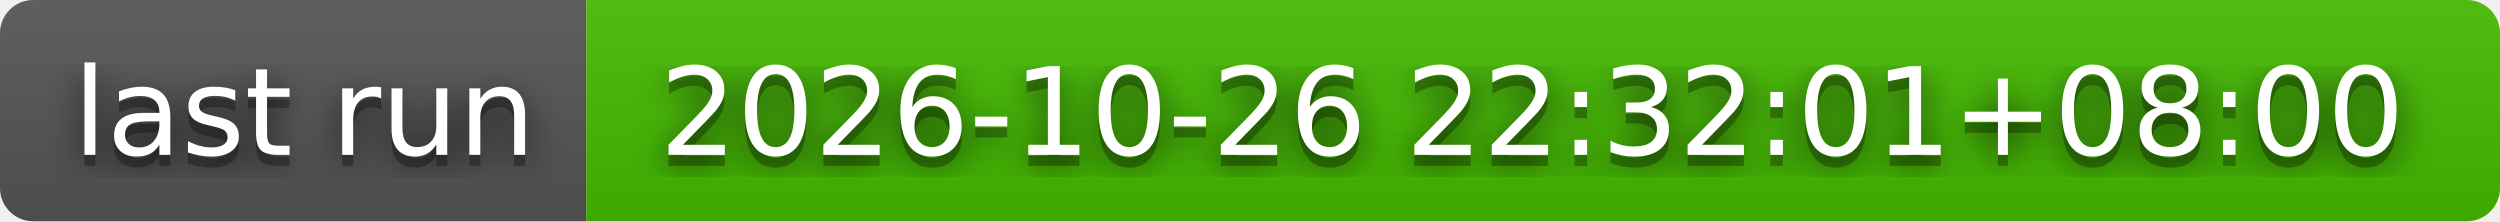
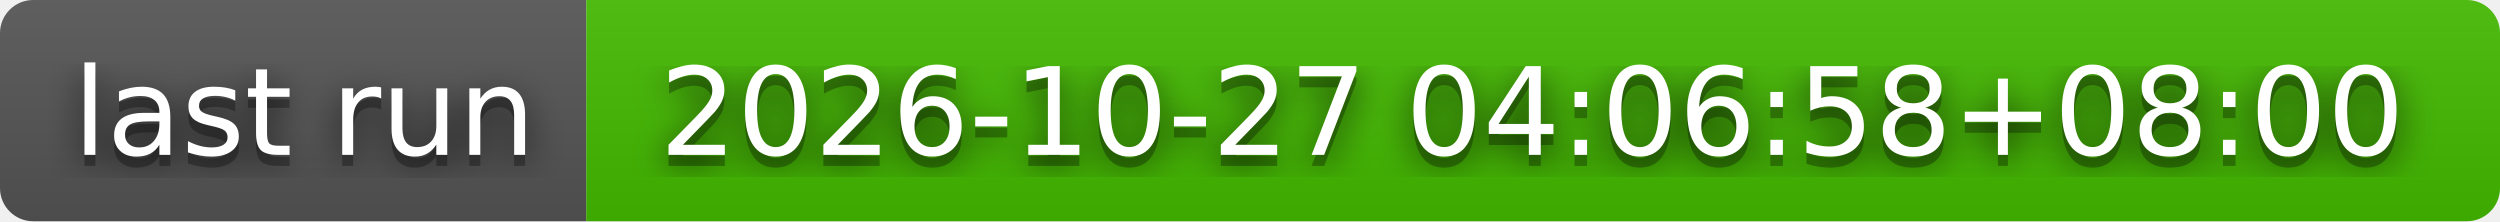
- <svg xmlns="http://www.w3.org/2000/svg" width="226" height="20" role="img" aria-label="last run: 2026-10-26 22:32:01+08:00">
+ <svg xmlns="http://www.w3.org/2000/svg" width="226" height="20" role="img" aria-label="last run: 2026-10-27 04:06:58+08:00">
  <filter id="blur">
    <feGaussianBlur stdDeviation="16" />
  </filter>
  <linearGradient id="s" x2="0" y2="100%">
    <stop offset="0" stop-color="#bbb" stop-opacity=".1" />
    <stop offset="1" stop-opacity=".1" />
  </linearGradient>
  <clipPath id="r">
    <rect width="226" height="20" rx="3" />
  </clipPath>
  <g clip-path="url(#r)">
    <rect width="53" height="20" fill="#555" />
    <rect x="53" width="173" height="20" fill="#4b0" />
    <rect width="226" height="20" fill="url(#s)" />
  </g>
  <g fill="#fff" text-anchor="middle" font-family="Verdana,Geneva,DejaVu Sans,sans-serif" text-rendering="geometricPrecision" font-size="110">
    <g transform="scale(.1)">
      <g aria-hidden="true" fill="#010101">
        <text x="275" y="150" fill-opacity=".8" filter="url(#blur)" textLength="430">last run</text>
        <text x="275" y="150" fill-opacity=".3" textLength="430">last run</text>
      </g>
      <text x="275" y="140" textLength="430">last run</text>
    </g>
    <g transform="scale(.1)">
      <g aria-hidden="true" fill="#010101">
-         <text x="1385" y="150" fill-opacity=".8" filter="url(#blur)" textLength="1630">2026-10-26 22:32:01+08:00</text>
-         <text x="1385" y="150" fill-opacity=".3" textLength="1630">2026-10-26 22:32:01+08:00</text>
+         <text x="1385" y="150" fill-opacity=".8" filter="url(#blur)" textLength="1630">2026-10-27 04:06:58+08:00</text>
+         <text x="1385" y="150" fill-opacity=".3" textLength="1630">2026-10-27 04:06:58+08:00</text>
      </g>
-       <text x="1385" y="140" textLength="1630">2026-10-26 22:32:01+08:00</text>
+       <text x="1385" y="140" textLength="1630">2026-10-27 04:06:58+08:00</text>
    </g>
  </g>
</svg>
